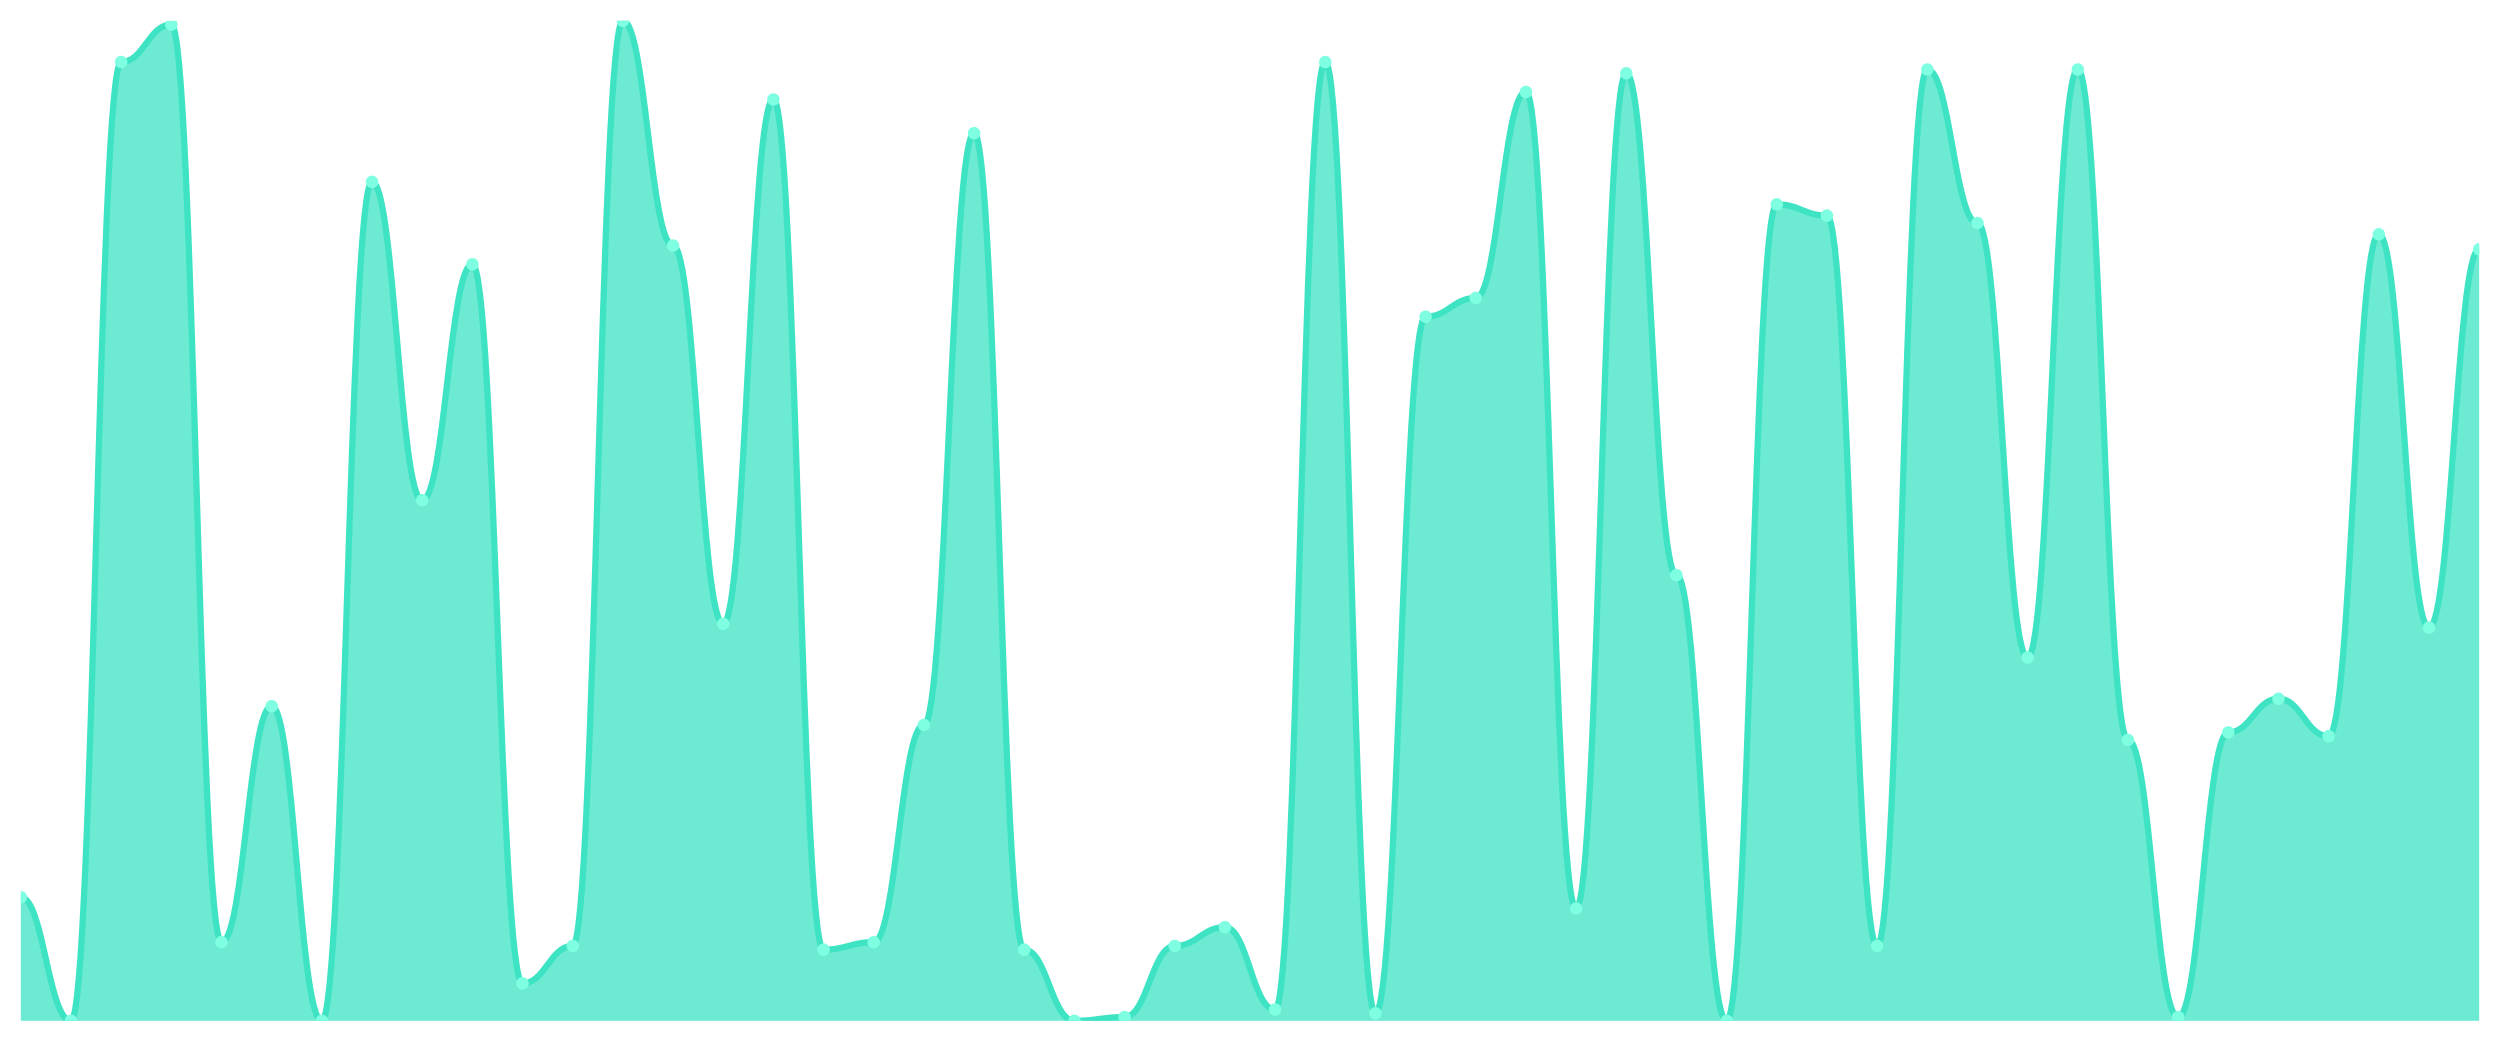
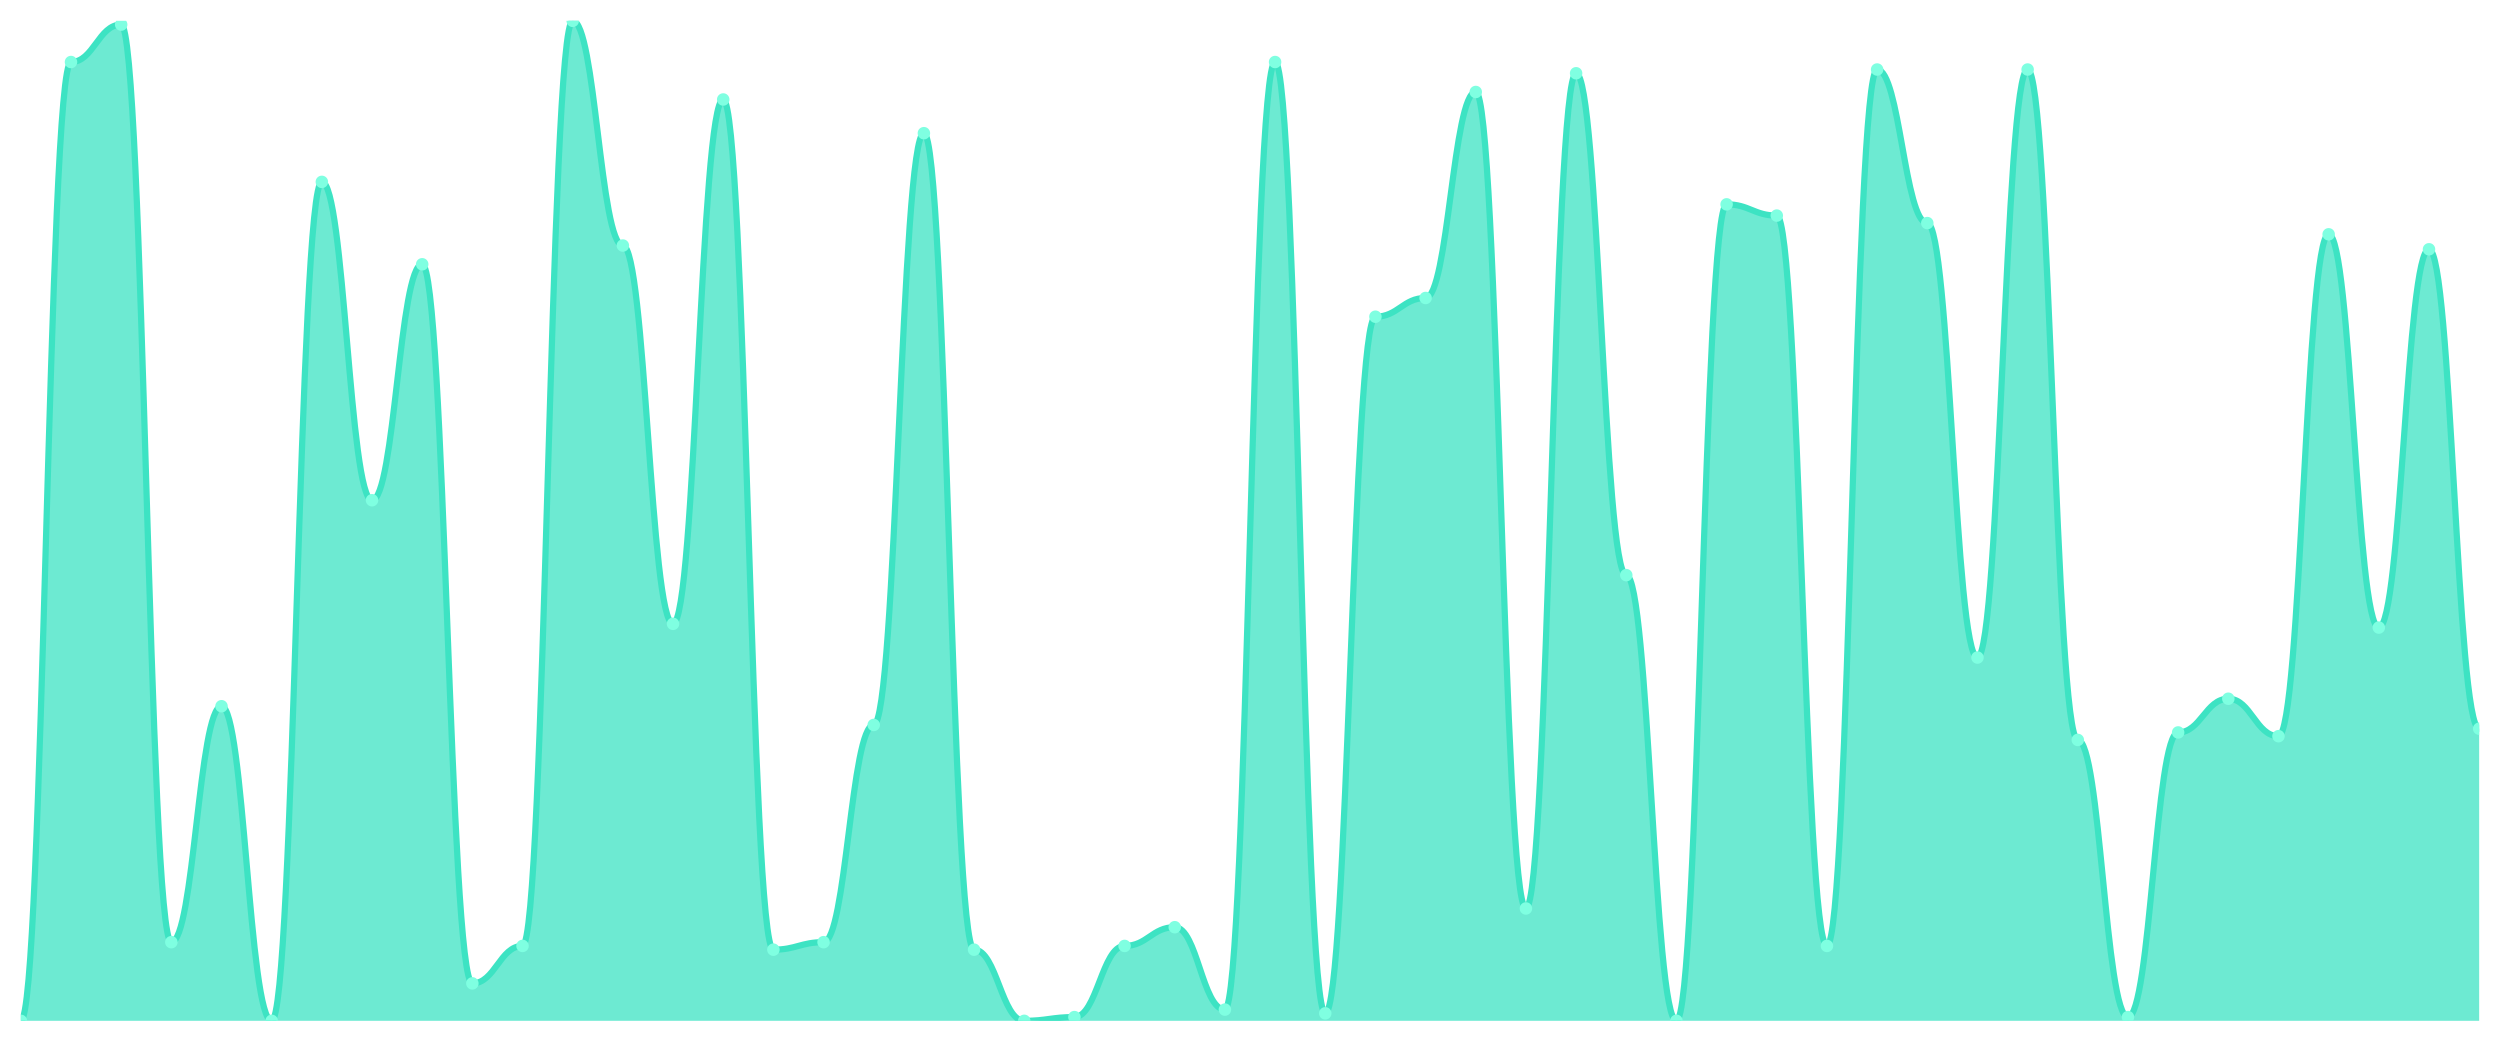
<svg xmlns="http://www.w3.org/2000/svg" viewBox="0 0 1200 500" width="1200" height="500">
  <defs>
    <clipPath id="c">
      <rect x="10" y="10" width="1180" height="480" />
    </clipPath>
  </defs>
  <rect width="1200" height="500" fill="none" />
  <g clip-path="url(#c)">
-     <path d="M 10,490 L 10,430.674 C 20.837,430.674 23.245,490 34.082,490 C 44.918,490 47.327,29.775 58.163,29.775 C 69,29.775 71.408,11.798 82.245,11.798 C 93.082,11.798 95.49,452.247 106.327,452.247 C 117.163,452.247 119.571,338.989 130.408,338.989 C 141.245,338.989 143.653,490 154.49,490 C 165.327,490 167.735,87.303 178.571,87.303 C 189.408,87.303 191.816,240.112 202.653,240.112 C 213.49,240.112 215.898,126.854 226.735,126.854 C 237.571,126.854 239.98,472.022 250.816,472.022 C 261.653,472.022 264.061,454.045 274.898,454.045 C 285.735,454.045 288.143,10 298.98,10 C 309.816,10 312.224,117.865 323.061,117.865 C 333.898,117.865 336.306,299.438 347.143,299.438 C 357.98,299.438 360.388,47.753 371.224,47.753 C 382.061,47.753 384.469,455.843 395.306,455.843 C 406.143,455.843 408.551,452.247 419.388,452.247 C 430.224,452.247 432.633,347.978 443.469,347.978 C 454.306,347.978 456.714,63.933 467.551,63.933 C 478.388,63.933 480.796,455.843 491.633,455.843 C 502.469,455.843 504.878,490 515.714,490 C 526.551,490 528.959,488.202 539.796,488.202 C 550.633,488.202 553.041,454.045 563.878,454.045 C 574.714,454.045 577.122,445.056 587.959,445.056 C 598.796,445.056 601.204,484.607 612.041,484.607 C 622.878,484.607 625.286,29.775 636.122,29.775 C 646.959,29.775 649.367,486.404 660.204,486.404 C 671.041,486.404 673.449,152.022 684.286,152.022 C 695.122,152.022 697.531,143.034 708.367,143.034 C 719.204,143.034 721.612,44.157 732.449,44.157 C 743.286,44.157 745.694,436.067 756.531,436.067 C 767.367,436.067 769.776,35.169 780.612,35.169 C 791.449,35.169 793.857,276.067 804.694,276.067 C 815.531,276.067 817.939,490 828.776,490 C 839.612,490 842.02,98.09 852.857,98.09 C 863.694,98.09 866.102,103.483 876.939,103.483 C 887.776,103.483 890.184,454.045 901.02,454.045 C 911.857,454.045 914.265,33.371 925.102,33.371 C 935.939,33.371 938.347,107.079 949.184,107.079 C 960.02,107.079 962.429,315.618 973.265,315.618 C 984.102,315.618 986.51,33.371 997.347,33.371 C 1008.184,33.371 1010.592,355.169 1021.429,355.169 C 1032.265,355.169 1034.673,488.202 1045.51,488.202 C 1056.347,488.202 1058.755,351.573 1069.592,351.573 C 1080.429,351.573 1082.837,335.393 1093.673,335.393 C 1104.51,335.393 1106.918,353.371 1117.755,353.371 C 1128.592,353.371 1131,112.472 1141.837,112.472 C 1152.673,112.472 1155.082,301.236 1165.918,301.236 C 1176.755,301.236 1179.163,119.663 1190,119.663 L 1190,490 Z" fill="rgba(61,227,195,0.75)" />
-     <path d="M 10,430.674 C 20.837,430.674 23.245,490 34.082,490 C 44.918,490 47.327,29.775 58.163,29.775 C 69,29.775 71.408,11.798 82.245,11.798 C 93.082,11.798 95.49,452.247 106.327,452.247 C 117.163,452.247 119.571,338.989 130.408,338.989 C 141.245,338.989 143.653,490 154.49,490 C 165.327,490 167.735,87.303 178.571,87.303 C 189.408,87.303 191.816,240.112 202.653,240.112 C 213.49,240.112 215.898,126.854 226.735,126.854 C 237.571,126.854 239.98,472.022 250.816,472.022 C 261.653,472.022 264.061,454.045 274.898,454.045 C 285.735,454.045 288.143,10 298.98,10 C 309.816,10 312.224,117.865 323.061,117.865 C 333.898,117.865 336.306,299.438 347.143,299.438 C 357.98,299.438 360.388,47.753 371.224,47.753 C 382.061,47.753 384.469,455.843 395.306,455.843 C 406.143,455.843 408.551,452.247 419.388,452.247 C 430.224,452.247 432.633,347.978 443.469,347.978 C 454.306,347.978 456.714,63.933 467.551,63.933 C 478.388,63.933 480.796,455.843 491.633,455.843 C 502.469,455.843 504.878,490 515.714,490 C 526.551,490 528.959,488.202 539.796,488.202 C 550.633,488.202 553.041,454.045 563.878,454.045 C 574.714,454.045 577.122,445.056 587.959,445.056 C 598.796,445.056 601.204,484.607 612.041,484.607 C 622.878,484.607 625.286,29.775 636.122,29.775 C 646.959,29.775 649.367,486.404 660.204,486.404 C 671.041,486.404 673.449,152.022 684.286,152.022 C 695.122,152.022 697.531,143.034 708.367,143.034 C 719.204,143.034 721.612,44.157 732.449,44.157 C 743.286,44.157 745.694,436.067 756.531,436.067 C 767.367,436.067 769.776,35.169 780.612,35.169 C 791.449,35.169 793.857,276.067 804.694,276.067 C 815.531,276.067 817.939,490 828.776,490 C 839.612,490 842.02,98.09 852.857,98.09 C 863.694,98.09 866.102,103.483 876.939,103.483 C 887.776,103.483 890.184,454.045 901.02,454.045 C 911.857,454.045 914.265,33.371 925.102,33.371 C 935.939,33.371 938.347,107.079 949.184,107.079 C 960.02,107.079 962.429,315.618 973.265,315.618 C 984.102,315.618 986.51,33.371 997.347,33.371 C 1008.184,33.371 1010.592,355.169 1021.429,355.169 C 1032.265,355.169 1034.673,488.202 1045.51,488.202 C 1056.347,488.202 1058.755,351.573 1069.592,351.573 C 1080.429,351.573 1082.837,335.393 1093.673,335.393 C 1104.51,335.393 1106.918,353.371 1117.755,353.371 C 1128.592,353.371 1131,112.472 1141.837,112.472 C 1152.673,112.472 1155.082,301.236 1165.918,301.236 C 1176.755,301.236 1179.163,119.663 1190,119.663" fill="none" stroke="#3de3c3" stroke-width="3" stroke-linecap="round" stroke-linejoin="round" />
-     <circle cx="10" cy="430.674" r="3" fill="#7fffe1" />
-     <circle cx="34.082" cy="490" r="3" fill="#7fffe1" />
-     <circle cx="58.163" cy="29.775" r="3" fill="#7fffe1" />
-     <circle cx="82.245" cy="11.798" r="3" fill="#7fffe1" />
-     <circle cx="106.327" cy="452.247" r="3" fill="#7fffe1" />
-     <circle cx="130.408" cy="338.989" r="3" fill="#7fffe1" />
-     <circle cx="154.49" cy="490" r="3" fill="#7fffe1" />
-     <circle cx="178.571" cy="87.303" r="3" fill="#7fffe1" />
-     <circle cx="202.653" cy="240.112" r="3" fill="#7fffe1" />
-     <circle cx="226.735" cy="126.854" r="3" fill="#7fffe1" />
-     <circle cx="250.816" cy="472.022" r="3" fill="#7fffe1" />
-     <circle cx="274.898" cy="454.045" r="3" fill="#7fffe1" />
-     <circle cx="298.98" cy="10" r="3" fill="#7fffe1" />
-     <circle cx="323.061" cy="117.865" r="3" fill="#7fffe1" />
-     <circle cx="347.143" cy="299.438" r="3" fill="#7fffe1" />
-     <circle cx="371.224" cy="47.753" r="3" fill="#7fffe1" />
-     <circle cx="395.306" cy="455.843" r="3" fill="#7fffe1" />
-     <circle cx="419.388" cy="452.247" r="3" fill="#7fffe1" />
-     <circle cx="443.469" cy="347.978" r="3" fill="#7fffe1" />
-     <circle cx="467.551" cy="63.933" r="3" fill="#7fffe1" />
-     <circle cx="491.633" cy="455.843" r="3" fill="#7fffe1" />
-     <circle cx="515.714" cy="490" r="3" fill="#7fffe1" />
-     <circle cx="539.796" cy="488.202" r="3" fill="#7fffe1" />
-     <circle cx="563.878" cy="454.045" r="3" fill="#7fffe1" />
-     <circle cx="587.959" cy="445.056" r="3" fill="#7fffe1" />
-     <circle cx="612.041" cy="484.607" r="3" fill="#7fffe1" />
-     <circle cx="636.122" cy="29.775" r="3" fill="#7fffe1" />
-     <circle cx="660.204" cy="486.404" r="3" fill="#7fffe1" />
-     <circle cx="684.286" cy="152.022" r="3" fill="#7fffe1" />
-     <circle cx="708.367" cy="143.034" r="3" fill="#7fffe1" />
-     <circle cx="732.449" cy="44.157" r="3" fill="#7fffe1" />
-     <circle cx="756.531" cy="436.067" r="3" fill="#7fffe1" />
-     <circle cx="780.612" cy="35.169" r="3" fill="#7fffe1" />
-     <circle cx="804.694" cy="276.067" r="3" fill="#7fffe1" />
-     <circle cx="828.776" cy="490" r="3" fill="#7fffe1" />
-     <circle cx="852.857" cy="98.09" r="3" fill="#7fffe1" />
-     <circle cx="876.939" cy="103.483" r="3" fill="#7fffe1" />
-     <circle cx="901.02" cy="454.045" r="3" fill="#7fffe1" />
-     <circle cx="925.102" cy="33.371" r="3" fill="#7fffe1" />
-     <circle cx="949.184" cy="107.079" r="3" fill="#7fffe1" />
-     <circle cx="973.265" cy="315.618" r="3" fill="#7fffe1" />
-     <circle cx="997.347" cy="33.371" r="3" fill="#7fffe1" />
-     <circle cx="1021.429" cy="355.169" r="3" fill="#7fffe1" />
-     <circle cx="1045.51" cy="488.202" r="3" fill="#7fffe1" />
-     <circle cx="1069.592" cy="351.573" r="3" fill="#7fffe1" />
-     <circle cx="1093.673" cy="335.393" r="3" fill="#7fffe1" />
-     <circle cx="1117.755" cy="353.371" r="3" fill="#7fffe1" />
-     <circle cx="1141.837" cy="112.472" r="3" fill="#7fffe1" />
-     <circle cx="1165.918" cy="301.236" r="3" fill="#7fffe1" />
-     <circle cx="1190" cy="119.663" r="3" fill="#7fffe1" />
+     <path d="M 10,490 L 10,490 C 20.837,490 23.245,29.775 34.082,29.775 C 44.918,29.775 47.327,11.798 58.163,11.798 C 69,11.798 71.408,452.247 82.245,452.247 C 93.082,452.247 95.49,338.989 106.327,338.989 C 117.163,338.989 119.571,490 130.408,490 C 141.245,490 143.653,87.303 154.49,87.303 C 165.327,87.303 167.735,240.112 178.571,240.112 C 189.408,240.112 191.816,126.854 202.653,126.854 C 213.49,126.854 215.898,472.022 226.735,472.022 C 237.571,472.022 239.98,454.045 250.816,454.045 C 261.653,454.045 264.061,10 274.898,10 C 285.735,10 288.143,117.865 298.98,117.865 C 309.816,117.865 312.224,299.438 323.061,299.438 C 333.898,299.438 336.306,47.753 347.143,47.753 C 357.98,47.753 360.388,455.843 371.224,455.843 C 382.061,455.843 384.469,452.247 395.306,452.247 C 406.143,452.247 408.551,347.978 419.388,347.978 C 430.224,347.978 432.633,63.933 443.469,63.933 C 454.306,63.933 456.714,455.843 467.551,455.843 C 478.388,455.843 480.796,490 491.633,490 C 502.469,490 504.878,488.202 515.714,488.202 C 526.551,488.202 528.959,454.045 539.796,454.045 C 550.633,454.045 553.041,445.056 563.878,445.056 C 574.714,445.056 577.122,484.607 587.959,484.607 C 598.796,484.607 601.204,29.775 612.041,29.775 C 622.878,29.775 625.286,486.404 636.122,486.404 C 646.959,486.404 649.367,152.022 660.204,152.022 C 671.041,152.022 673.449,143.034 684.286,143.034 C 695.122,143.034 697.531,44.157 708.367,44.157 C 719.204,44.157 721.612,436.067 732.449,436.067 C 743.286,436.067 745.694,35.169 756.531,35.169 C 767.367,35.169 769.776,276.067 780.612,276.067 C 791.449,276.067 793.857,490 804.694,490 C 815.531,490 817.939,98.09 828.776,98.09 C 839.612,98.09 842.02,103.483 852.857,103.483 C 863.694,103.483 866.102,454.045 876.939,454.045 C 887.776,454.045 890.184,33.371 901.02,33.371 C 911.857,33.371 914.265,107.079 925.102,107.079 C 935.939,107.079 938.347,315.618 949.184,315.618 C 960.02,315.618 962.429,33.371 973.265,33.371 C 984.102,33.371 986.51,355.169 997.347,355.169 C 1008.184,355.169 1010.592,488.202 1021.429,488.202 C 1032.265,488.202 1034.673,351.573 1045.51,351.573 C 1056.347,351.573 1058.755,335.393 1069.592,335.393 C 1080.429,335.393 1082.837,353.371 1093.673,353.371 C 1104.51,353.371 1106.918,112.472 1117.755,112.472 C 1128.592,112.472 1131,301.236 1141.837,301.236 C 1152.673,301.236 1155.082,119.663 1165.918,119.663 C 1176.755,119.663 1179.163,349.775 1190,349.775 L 1190,490 Z" fill="rgba(61,227,195,0.75)" />
+     <path d="M 10,490 C 20.837,490 23.245,29.775 34.082,29.775 C 44.918,29.775 47.327,11.798 58.163,11.798 C 69,11.798 71.408,452.247 82.245,452.247 C 93.082,452.247 95.49,338.989 106.327,338.989 C 117.163,338.989 119.571,490 130.408,490 C 141.245,490 143.653,87.303 154.49,87.303 C 165.327,87.303 167.735,240.112 178.571,240.112 C 189.408,240.112 191.816,126.854 202.653,126.854 C 213.49,126.854 215.898,472.022 226.735,472.022 C 237.571,472.022 239.98,454.045 250.816,454.045 C 261.653,454.045 264.061,10 274.898,10 C 285.735,10 288.143,117.865 298.98,117.865 C 309.816,117.865 312.224,299.438 323.061,299.438 C 333.898,299.438 336.306,47.753 347.143,47.753 C 357.98,47.753 360.388,455.843 371.224,455.843 C 382.061,455.843 384.469,452.247 395.306,452.247 C 406.143,452.247 408.551,347.978 419.388,347.978 C 430.224,347.978 432.633,63.933 443.469,63.933 C 454.306,63.933 456.714,455.843 467.551,455.843 C 478.388,455.843 480.796,490 491.633,490 C 502.469,490 504.878,488.202 515.714,488.202 C 526.551,488.202 528.959,454.045 539.796,454.045 C 550.633,454.045 553.041,445.056 563.878,445.056 C 574.714,445.056 577.122,484.607 587.959,484.607 C 598.796,484.607 601.204,29.775 612.041,29.775 C 622.878,29.775 625.286,486.404 636.122,486.404 C 646.959,486.404 649.367,152.022 660.204,152.022 C 671.041,152.022 673.449,143.034 684.286,143.034 C 695.122,143.034 697.531,44.157 708.367,44.157 C 719.204,44.157 721.612,436.067 732.449,436.067 C 743.286,436.067 745.694,35.169 756.531,35.169 C 767.367,35.169 769.776,276.067 780.612,276.067 C 791.449,276.067 793.857,490 804.694,490 C 815.531,490 817.939,98.09 828.776,98.09 C 839.612,98.09 842.02,103.483 852.857,103.483 C 863.694,103.483 866.102,454.045 876.939,454.045 C 887.776,454.045 890.184,33.371 901.02,33.371 C 911.857,33.371 914.265,107.079 925.102,107.079 C 935.939,107.079 938.347,315.618 949.184,315.618 C 960.02,315.618 962.429,33.371 973.265,33.371 C 984.102,33.371 986.51,355.169 997.347,355.169 C 1008.184,355.169 1010.592,488.202 1021.429,488.202 C 1032.265,488.202 1034.673,351.573 1045.51,351.573 C 1056.347,351.573 1058.755,335.393 1069.592,335.393 C 1080.429,335.393 1082.837,353.371 1093.673,353.371 C 1104.51,353.371 1106.918,112.472 1117.755,112.472 C 1128.592,112.472 1131,301.236 1141.837,301.236 C 1152.673,301.236 1155.082,119.663 1165.918,119.663 C 1176.755,119.663 1179.163,349.775 1190,349.775" fill="none" stroke="#3de3c3" stroke-width="3" stroke-linecap="round" stroke-linejoin="round" />
+     <circle cx="10" cy="490" r="3" fill="#7fffe1" />
+     <circle cx="34.082" cy="29.775" r="3" fill="#7fffe1" />
+     <circle cx="58.163" cy="11.798" r="3" fill="#7fffe1" />
+     <circle cx="82.245" cy="452.247" r="3" fill="#7fffe1" />
+     <circle cx="106.327" cy="338.989" r="3" fill="#7fffe1" />
+     <circle cx="130.408" cy="490" r="3" fill="#7fffe1" />
+     <circle cx="154.49" cy="87.303" r="3" fill="#7fffe1" />
+     <circle cx="178.571" cy="240.112" r="3" fill="#7fffe1" />
+     <circle cx="202.653" cy="126.854" r="3" fill="#7fffe1" />
+     <circle cx="226.735" cy="472.022" r="3" fill="#7fffe1" />
+     <circle cx="250.816" cy="454.045" r="3" fill="#7fffe1" />
+     <circle cx="274.898" cy="10" r="3" fill="#7fffe1" />
+     <circle cx="298.98" cy="117.865" r="3" fill="#7fffe1" />
+     <circle cx="323.061" cy="299.438" r="3" fill="#7fffe1" />
+     <circle cx="347.143" cy="47.753" r="3" fill="#7fffe1" />
+     <circle cx="371.224" cy="455.843" r="3" fill="#7fffe1" />
+     <circle cx="395.306" cy="452.247" r="3" fill="#7fffe1" />
+     <circle cx="419.388" cy="347.978" r="3" fill="#7fffe1" />
+     <circle cx="443.469" cy="63.933" r="3" fill="#7fffe1" />
+     <circle cx="467.551" cy="455.843" r="3" fill="#7fffe1" />
+     <circle cx="491.633" cy="490" r="3" fill="#7fffe1" />
+     <circle cx="515.714" cy="488.202" r="3" fill="#7fffe1" />
+     <circle cx="539.796" cy="454.045" r="3" fill="#7fffe1" />
+     <circle cx="563.878" cy="445.056" r="3" fill="#7fffe1" />
+     <circle cx="587.959" cy="484.607" r="3" fill="#7fffe1" />
+     <circle cx="612.041" cy="29.775" r="3" fill="#7fffe1" />
+     <circle cx="636.122" cy="486.404" r="3" fill="#7fffe1" />
+     <circle cx="660.204" cy="152.022" r="3" fill="#7fffe1" />
+     <circle cx="684.286" cy="143.034" r="3" fill="#7fffe1" />
+     <circle cx="708.367" cy="44.157" r="3" fill="#7fffe1" />
+     <circle cx="732.449" cy="436.067" r="3" fill="#7fffe1" />
+     <circle cx="756.531" cy="35.169" r="3" fill="#7fffe1" />
+     <circle cx="780.612" cy="276.067" r="3" fill="#7fffe1" />
+     <circle cx="804.694" cy="490" r="3" fill="#7fffe1" />
+     <circle cx="828.776" cy="98.09" r="3" fill="#7fffe1" />
+     <circle cx="852.857" cy="103.483" r="3" fill="#7fffe1" />
+     <circle cx="876.939" cy="454.045" r="3" fill="#7fffe1" />
+     <circle cx="901.02" cy="33.371" r="3" fill="#7fffe1" />
+     <circle cx="925.102" cy="107.079" r="3" fill="#7fffe1" />
+     <circle cx="949.184" cy="315.618" r="3" fill="#7fffe1" />
+     <circle cx="973.265" cy="33.371" r="3" fill="#7fffe1" />
+     <circle cx="997.347" cy="355.169" r="3" fill="#7fffe1" />
+     <circle cx="1021.429" cy="488.202" r="3" fill="#7fffe1" />
+     <circle cx="1045.51" cy="351.573" r="3" fill="#7fffe1" />
+     <circle cx="1069.592" cy="335.393" r="3" fill="#7fffe1" />
+     <circle cx="1093.673" cy="353.371" r="3" fill="#7fffe1" />
+     <circle cx="1117.755" cy="112.472" r="3" fill="#7fffe1" />
+     <circle cx="1141.837" cy="301.236" r="3" fill="#7fffe1" />
+     <circle cx="1165.918" cy="119.663" r="3" fill="#7fffe1" />
+     <circle cx="1190" cy="349.775" r="3" fill="#7fffe1" />
  </g>
</svg>
